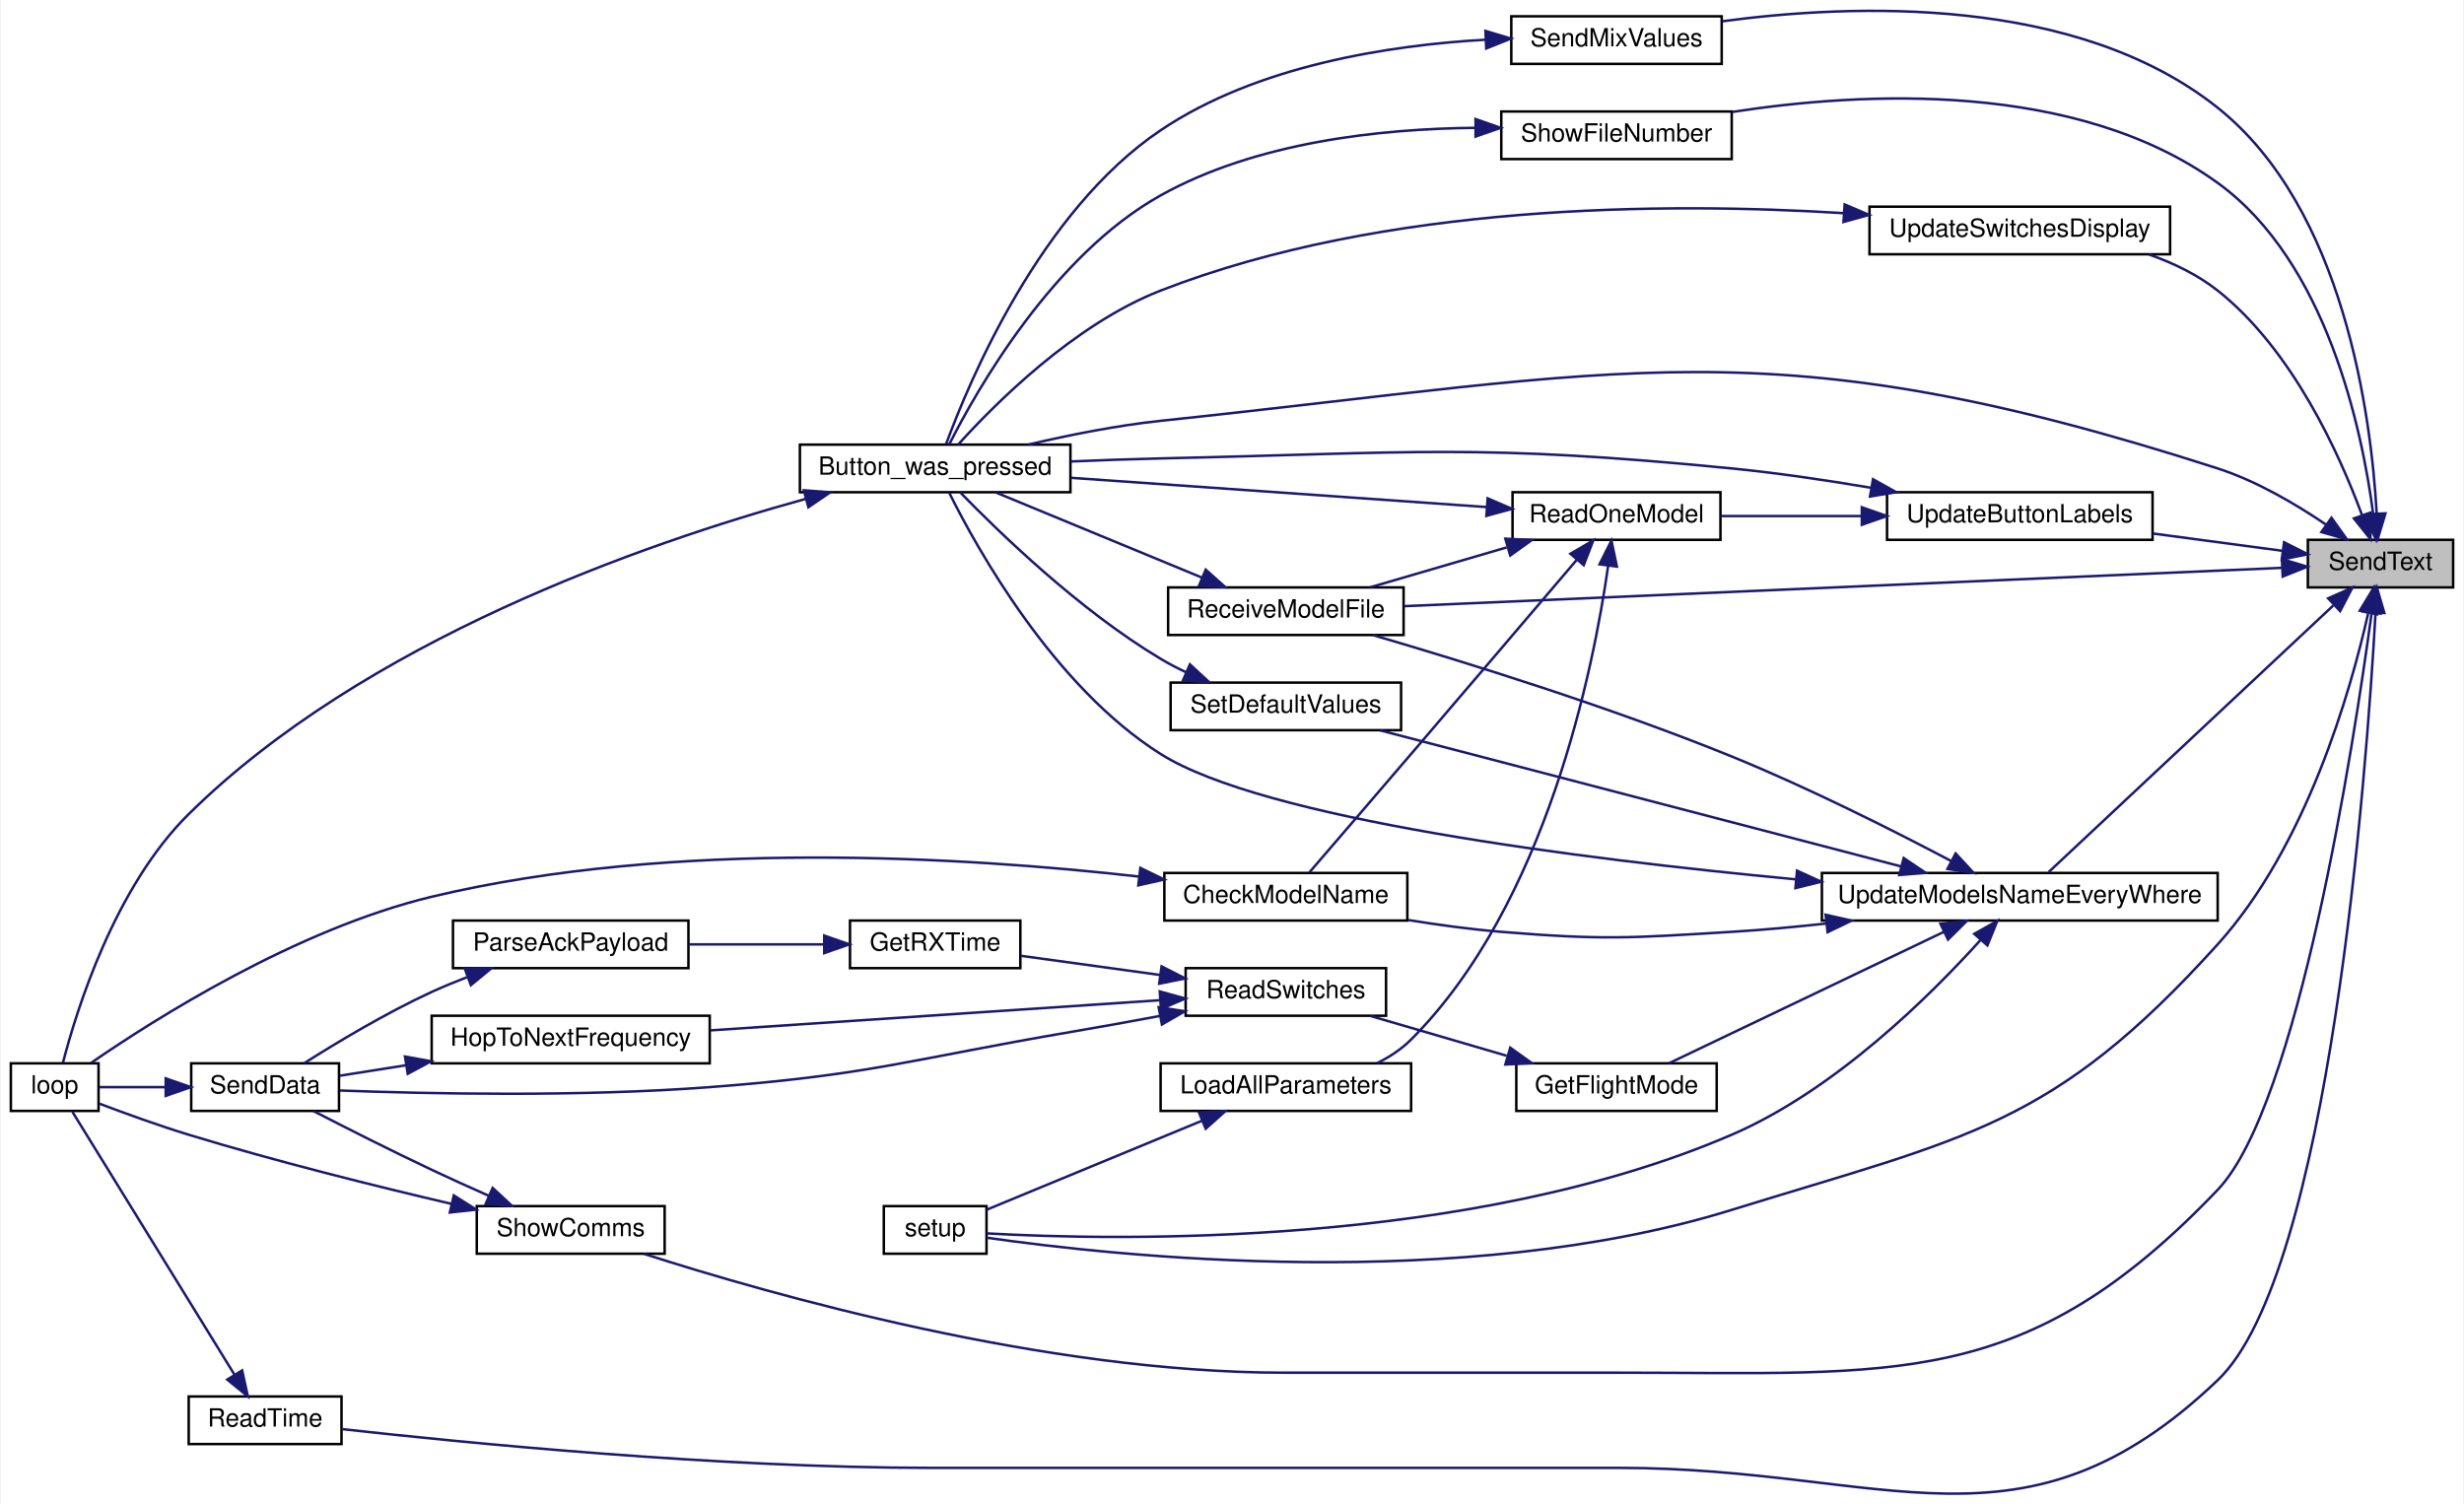
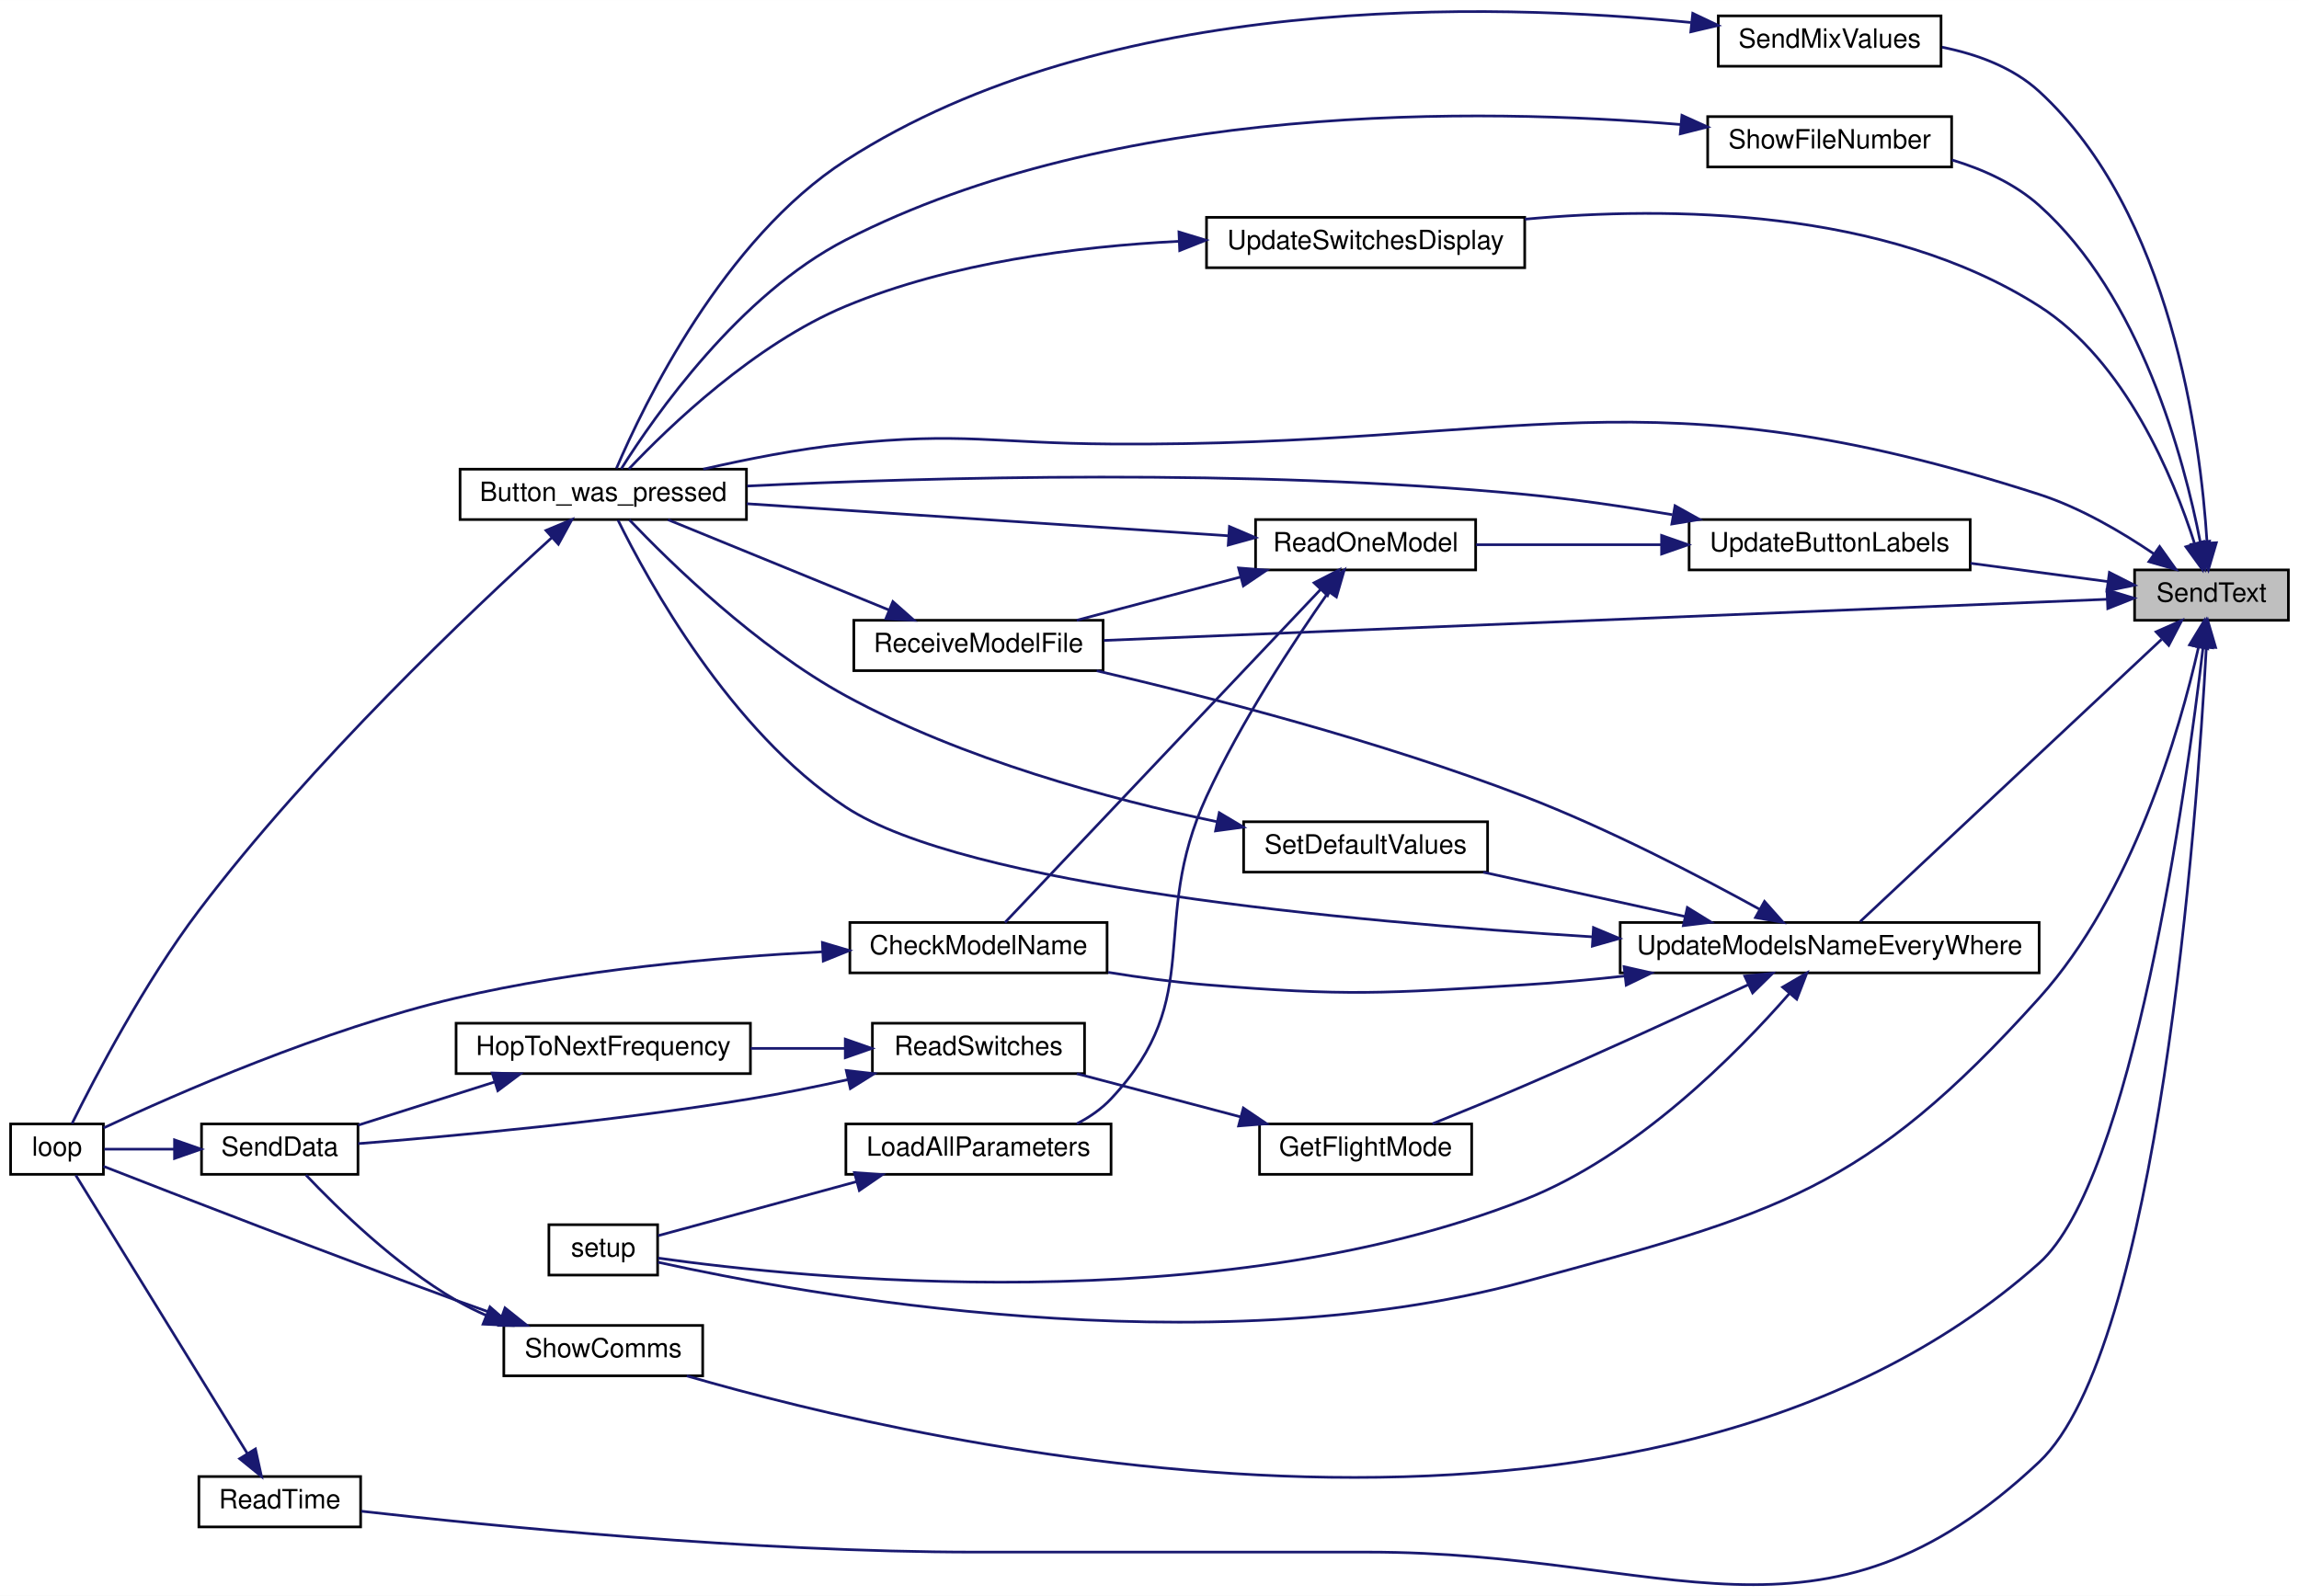
- <svg xmlns="http://www.w3.org/2000/svg" xmlns:xlink="http://www.w3.org/1999/xlink" width="983pt" height="600pt" viewBox="0.00 0.00 983.00 600.41">
-   <g id="graph0" class="graph" transform="scale(1 1) rotate(0) translate(4 596.41)">
-     <polygon fill="white" stroke="transparent" points="-4,4 -4,-596.41 979,-596.41 979,4 -4,4" />
+ <svg xmlns="http://www.w3.org/2000/svg" xmlns:xlink="http://www.w3.org/1999/xlink" width="867pt" height="602pt" viewBox="0.00 0.00 867.00 601.93">
+   <g id="graph0" class="graph" transform="scale(1 1) rotate(0) translate(4 597.93)">
+     <polygon fill="white" stroke="transparent" points="-4,4 -4,-597.93 863,-597.93 863,4 -4,4" />
    <g id="node1" class="node">
      <g id="a_node1">
        <a xlink:title=" ">
-           <polygon fill="#bfbfbf" stroke="black" points="917,-361.9 917,-380.9 975,-380.9 975,-361.9 917,-361.9" />
-           <text text-anchor="middle" x="946" y="-368.9" font-family="Helvetica,sans-Serif" font-size="10.00">SendText</text>
+           <polygon fill="#bfbfbf" stroke="black" points="801,-363.98 801,-382.98 859,-382.98 859,-363.98 801,-363.98" />
+           <text text-anchor="middle" x="830" y="-370.98" font-family="Helvetica,sans-Serif" font-size="10.00">SendText</text>
        </a>
      </g>
    </g>
    <g id="node2" class="node">
      <g id="a_node2">
        <a xlink:href="_transmitter_code_2src_2main_8cpp.html#aed6c682ed45951f95e0b02cf6b570da2" target="_top" xlink:title=" ">
-           <polygon fill="white" stroke="black" points="315,-399.9 315,-418.9 423,-418.9 423,-399.9 315,-399.9" />
-           <text text-anchor="middle" x="369" y="-406.9" font-family="Helvetica,sans-Serif" font-size="10.00">Button_was_pressed</text>
+           <polygon fill="white" stroke="black" points="169.5,-401.98 169.5,-420.98 277.5,-420.98 277.5,-401.98 169.5,-401.98" />
+           <text text-anchor="middle" x="223.5" y="-408.98" font-family="Helvetica,sans-Serif" font-size="10.00">Button_was_pressed</text>
        </a>
      </g>
    </g>
    <g id="edge1" class="edge">
-       <path fill="none" stroke="midnightblue" d="M924.21,-387C912.22,-395.13 896.49,-404.41 881,-409.4 702.3,-466.96 645.71,-448.1 459,-428.4 441.4,-426.54 422.17,-422.67 406.1,-418.9" />
-       <polygon fill="midnightblue" stroke="midnightblue" points="926.44,-389.71 932.59,-381.09 922.4,-383.99 926.44,-389.71" />
+       <path fill="none" stroke="midnightblue" d="M808.21,-389.08C796.22,-397.22 780.49,-406.49 765,-411.48 616.72,-459.24 570.78,-429.48 415,-430.48 370.56,-430.76 359.21,-435.07 315,-430.48 297.12,-428.62 277.56,-424.75 261.21,-420.99" />
+       <polygon fill="midnightblue" stroke="midnightblue" points="810.44,-391.8 816.59,-383.17 806.4,-386.08 810.44,-391.8" />
    </g>
    <g id="node4" class="node">
      <g id="a_node4">
        <a xlink:href="_transmitter_code_2src_2main_8cpp.html#a483cced19b61975f76957f5696425fe9" target="_top" xlink:title=" ">
-           <polygon fill="white" stroke="black" points="71,-19.9 71,-38.9 132,-38.9 132,-19.9 71,-19.9" />
-           <text text-anchor="middle" x="101.5" y="-26.9" font-family="Helvetica,sans-Serif" font-size="10.00">ReadTime</text>
+           <polygon fill="white" stroke="black" points="71,-21.98 71,-40.98 132,-40.98 132,-21.98 71,-21.98" />
+           <text text-anchor="middle" x="101.5" y="-28.98" font-family="Helvetica,sans-Serif" font-size="10.00">ReadTime</text>
        </a>
      </g>
    </g>
    <g id="edge3" class="edge">
-       <path fill="none" stroke="midnightblue" d="M944.01,-351.54C940.41,-287.49 925.72,-88 881,-45.4 803.27,28.66 749.36,-10.4 642,-10.4 642,-10.4 642,-10.4 368,-10.4 282.28,-10.4 181.38,-20.37 132.31,-25.87" />
-       <polygon fill="midnightblue" stroke="midnightblue" points="940.54,-352.06 944.56,-361.86 947.53,-351.68 940.54,-352.06" />
+       <path fill="none" stroke="midnightblue" d="M828.04,-353.54C824.53,-289.23 810.09,-88.96 765,-46.48 682.42,31.32 625.46,-12.48 512,-12.48 512,-12.48 512,-12.48 364,-12.48 279.79,-12.48 180.73,-22.4 132.25,-27.91" />
+       <polygon fill="midnightblue" stroke="midnightblue" points="824.57,-354.09 828.58,-363.9 831.56,-353.73 824.57,-354.09" />
    </g>
    <g id="node5" class="node">
      <g id="a_node5">
        <a xlink:href="_transmitter_code_2src_2main_8cpp.html#ab7c9edf843c732d7fe296564f39bc0dc" target="_top" xlink:title="RECEIVE A MODEL FILE.">
-           <polygon fill="white" stroke="black" points="462,-342.9 462,-361.9 556,-361.9 556,-342.9 462,-342.9" />
-           <text text-anchor="middle" x="509" y="-349.9" font-family="Helvetica,sans-Serif" font-size="10.00">ReceiveModelFile</text>
+           <polygon fill="white" stroke="black" points="318,-344.98 318,-363.98 412,-363.98 412,-344.98 318,-344.98" />
+           <text text-anchor="middle" x="365" y="-351.98" font-family="Helvetica,sans-Serif" font-size="10.00">ReceiveModelFile</text>
        </a>
      </g>
    </g>
    <g id="edge5" class="edge">
-       <path fill="none" stroke="midnightblue" d="M906.67,-369.72C826.72,-366.23 642.41,-358.18 556.12,-354.41" />
-       <polygon fill="midnightblue" stroke="midnightblue" points="906.65,-373.22 916.79,-370.16 906.96,-366.23 906.65,-373.22" />
+       <path fill="none" stroke="midnightblue" d="M790.54,-371.9C705.88,-368.43 503.73,-360.13 412.3,-356.38" />
+       <polygon fill="midnightblue" stroke="midnightblue" points="790.6,-375.41 800.73,-372.32 790.89,-368.41 790.6,-375.41" />
    </g>
    <g id="node6" class="node">
      <g id="a_node6">
        <a xlink:href="_transmitter_code_2src_2main_8cpp.html#a5616f31633181a5cefde5d7cb6210d3f" target="_top" xlink:title=" ">
-           <polygon fill="white" stroke="black" points="599,-570.9 599,-589.9 683,-589.9 683,-570.9 599,-570.9" />
-           <text text-anchor="middle" x="641" y="-577.9" font-family="Helvetica,sans-Serif" font-size="10.00">SendMixValues</text>
+           <polygon fill="white" stroke="black" points="644,-572.98 644,-591.98 728,-591.98 728,-572.98 644,-572.98" />
+           <text text-anchor="middle" x="686" y="-579.98" font-family="Helvetica,sans-Serif" font-size="10.00">SendMixValues</text>
        </a>
      </g>
    </g>
    <g id="edge7" class="edge">
-       <path fill="none" stroke="midnightblue" d="M944.47,-391.7C942.27,-430.1 931.57,-513.12 881,-553.4 824.49,-598.4 735.21,-594.91 683.26,-587.91" />
-       <polygon fill="midnightblue" stroke="midnightblue" points="947.98,-391.45 944.91,-381.31 940.99,-391.15 947.98,-391.45" />
+       <path fill="none" stroke="midnightblue" d="M828.31,-393.52C825.85,-432.31 814.74,-517.84 765,-563.48 755.04,-572.62 741.43,-577.56 728.36,-580.17" />
+       <polygon fill="midnightblue" stroke="midnightblue" points="831.83,-393.24 828.83,-383.08 824.84,-392.89 831.83,-393.24" />
    </g>
    <g id="node7" class="node">
      <g id="a_node7">
        <a xlink:href="_transmitter_code_2src_2main_8cpp.html#a4fc01d736fe50cf5b977f755b675f11d" target="_top" xlink:title=" ">
-           <polygon fill="white" stroke="black" points="348.5,-95.9 348.5,-114.9 389.5,-114.9 389.5,-95.9 348.5,-95.9" />
-           <text text-anchor="middle" x="369" y="-102.9" font-family="Helvetica,sans-Serif" font-size="10.00">setup</text>
+           <polygon fill="white" stroke="black" points="203,-116.98 203,-135.98 244,-135.98 244,-116.98 203,-116.98" />
+           <text text-anchor="middle" x="223.5" y="-123.98" font-family="Helvetica,sans-Serif" font-size="10.00">setup</text>
        </a>
      </g>
    </g>
    <g id="edge9" class="edge">
-       <path fill="none" stroke="midnightblue" d="M941.08,-351.55C934,-320.15 916.38,-258.57 881,-219.4 815.14,-146.48 780.85,-142.49 687,-113.4 578.94,-79.89 440.1,-95.02 389.53,-102.3" />
-       <polygon fill="midnightblue" stroke="midnightblue" points="937.73,-352.6 943.23,-361.66 944.57,-351.15 937.73,-352.6" />
+       <path fill="none" stroke="midnightblue" d="M825.06,-353.65C817.95,-322.27 800.31,-260.72 765,-221.48 699.14,-148.28 666.03,-140.25 571,-114.48 450.46,-81.79 297.68,-109.98 244.12,-121.83" />
+       <polygon fill="midnightblue" stroke="midnightblue" points="821.71,-354.7 827.22,-363.75 828.55,-353.24 821.71,-354.7" />
    </g>
    <g id="node8" class="node">
      <g id="a_node8">
        <a xlink:href="_transmitter_code_2src_2main_8cpp.html#a5d3a46c21927cf7a3031a1e68e0b7b48" target="_top" xlink:title="SHOW COMMS.">
-           <polygon fill="white" stroke="black" points="186,-95.9 186,-114.9 261,-114.9 261,-95.9 186,-95.9" />
-           <text text-anchor="middle" x="223.5" y="-102.9" font-family="Helvetica,sans-Serif" font-size="10.00">ShowComms</text>
+           <polygon fill="white" stroke="black" points="186,-78.98 186,-97.98 261,-97.98 261,-78.98 186,-78.98" />
+           <text text-anchor="middle" x="223.5" y="-85.98" font-family="Helvetica,sans-Serif" font-size="10.00">ShowComms</text>
        </a>
      </g>
    </g>
    <g id="edge10" class="edge">
-       <path fill="none" stroke="midnightblue" d="M942.46,-351.69C935.27,-298.73 913.15,-155.05 881,-121.4 804.28,-41.08 753.07,-48.4 642,-48.4 642,-48.4 642,-48.4 508,-48.4 412.86,-48.4 303.23,-79.63 252.69,-95.86" />
-       <polygon fill="midnightblue" stroke="midnightblue" points="939.02,-352.35 943.8,-361.8 945.96,-351.43 939.02,-352.35" />
+       <path fill="none" stroke="midnightblue" d="M826.81,-353.69C820.44,-299.86 800.09,-152.74 765,-121.48 616.87,10.46 345.74,-52.68 255,-78.95" />
+       <polygon fill="midnightblue" stroke="midnightblue" points="823.37,-354.41 827.99,-363.95 830.33,-353.61 823.37,-354.41" />
    </g>
    <g id="node10" class="node">
      <g id="a_node10">
        <a xlink:href="_transmitter_code_2src_2main_8cpp.html#aa337d6e5cf496fbca7cdc61818f8239a" target="_top" xlink:title="updates display in textbox">
-           <polygon fill="white" stroke="black" points="595,-532.9 595,-551.9 687,-551.9 687,-532.9 595,-532.9" />
-           <text text-anchor="middle" x="641" y="-539.9" font-family="Helvetica,sans-Serif" font-size="10.00">ShowFileNumber</text>
+           <polygon fill="white" stroke="black" points="640,-534.98 640,-553.98 732,-553.98 732,-534.98 640,-534.98" />
+           <text text-anchor="middle" x="686" y="-541.98" font-family="Helvetica,sans-Serif" font-size="10.00">ShowFileNumber</text>
        </a>
      </g>
    </g>
    <g id="edge14" class="edge">
-       <path fill="none" stroke="midnightblue" d="M943.08,-391.28C938.67,-424.78 924.59,-491.89 881,-523.4 824.32,-564.36 739.11,-559.74 687.22,-551.72" />
-       <polygon fill="midnightblue" stroke="midnightblue" points="946.6,-391.28 944.26,-380.94 939.65,-390.48 946.6,-391.28" />
+       <path fill="none" stroke="midnightblue" d="M825.76,-393.54C819.61,-425.1 803.26,-486.28 765,-520.48 755.81,-528.69 743.86,-534.1 732.08,-537.65" />
+       <polygon fill="midnightblue" stroke="midnightblue" points="829.26,-393.82 827.59,-383.35 822.37,-392.58 829.26,-393.82" />
    </g>
    <g id="node11" class="node">
      <g id="a_node11">
        <a xlink:href="_transmitter_code_2src_2main_8cpp.html#abf59862cf6c4e3df5a76f0bfea8919ef" target="_top" xlink:title=" ">
-           <polygon fill="white" stroke="black" points="749,-380.9 749,-399.9 855,-399.9 855,-380.9 749,-380.9" />
-           <text text-anchor="middle" x="802" y="-387.9" font-family="Helvetica,sans-Serif" font-size="10.00">UpdateButtonLabels</text>
+           <polygon fill="white" stroke="black" points="633,-382.98 633,-401.98 739,-401.98 739,-382.98 633,-382.98" />
+           <text text-anchor="middle" x="686" y="-389.98" font-family="Helvetica,sans-Serif" font-size="10.00">UpdateButtonLabels</text>
        </a>
      </g>
    </g>
    <g id="edge16" class="edge">
-       <path fill="none" stroke="midnightblue" d="M906.95,-376.49C891.04,-378.62 872.29,-381.12 855.14,-383.42" />
-       <polygon fill="midnightblue" stroke="midnightblue" points="907.5,-379.94 916.95,-375.15 906.57,-373.01 907.5,-379.94" />
+       <path fill="none" stroke="midnightblue" d="M790.95,-378.57C775.04,-380.7 756.29,-383.21 739.14,-385.5" />
+       <polygon fill="midnightblue" stroke="midnightblue" points="791.5,-382.03 800.95,-377.23 790.57,-375.09 791.5,-382.03" />
    </g>
    <g id="node15" class="node">
      <g id="a_node15">
        <a xlink:href="_transmitter_code_2src_2main_8cpp.html#a9e1de754e1d2d483fb15957f70cf0488" target="_top" xlink:title=" ">
-           <polygon fill="white" stroke="black" points="723,-228.9 723,-247.9 881,-247.9 881,-228.9 723,-228.9" />
-           <text text-anchor="middle" x="802" y="-235.9" font-family="Helvetica,sans-Serif" font-size="10.00">UpdateModelsNameEveryWhere</text>
+           <polygon fill="white" stroke="black" points="607,-230.98 607,-249.98 765,-249.98 765,-230.98 607,-230.98" />
+           <text text-anchor="middle" x="686" y="-237.98" font-family="Helvetica,sans-Serif" font-size="10.00">UpdateModelsNameEveryWhere</text>
        </a>
      </g>
    </g>
    <g id="edge25" class="edge">
-       <path fill="none" stroke="midnightblue" d="M927.17,-354.7C897.2,-326.62 837.62,-270.82 813.5,-248.23" />
-       <polygon fill="midnightblue" stroke="midnightblue" points="925.1,-357.55 934.79,-361.83 929.88,-352.44 925.1,-357.55" />
-     </g>
-     <g id="node22" class="node">
-       <g id="a_node22">
+       <path fill="none" stroke="midnightblue" d="M811.17,-356.78C781.2,-328.71 721.62,-272.91 697.5,-250.32" />
+       <polygon fill="midnightblue" stroke="midnightblue" points="809.1,-359.63 818.79,-363.91 813.88,-354.52 809.1,-359.63" />
+     </g>
+     <g id="node20" class="node">
+       <g id="a_node20">
        <a xlink:href="_transmitter_code_2src_2main_8cpp.html#a789078ba3c1d92997ab8764eb20cce4f" target="_top" xlink:title=" ">
-           <polygon fill="white" stroke="black" points="742,-494.9 742,-513.9 862,-513.9 862,-494.9 742,-494.9" />
-           <text text-anchor="middle" x="802" y="-501.9" font-family="Helvetica,sans-Serif" font-size="10.00">UpdateSwitchesDisplay</text>
-         </a>
-       </g>
-     </g>
-     <g id="edge40" class="edge">
-       <path fill="none" stroke="midnightblue" d="M938.62,-390.77C929.61,-415.18 910.84,-456.8 881,-480.4 873,-486.72 863.33,-491.39 853.56,-494.83" />
-       <polygon fill="midnightblue" stroke="midnightblue" points="941.98,-391.77 941.99,-381.17 935.38,-389.45 941.98,-391.77" />
+           <polygon fill="white" stroke="black" points="451,-496.98 451,-515.98 571,-515.98 571,-496.98 451,-496.98" />
+           <text text-anchor="middle" x="511" y="-503.98" font-family="Helvetica,sans-Serif" font-size="10.00">UpdateSwitchesDisplay</text>
+         </a>
+       </g>
+     </g>
+     <g id="edge37" class="edge">
+       <path fill="none" stroke="midnightblue" d="M823.68,-392.73C815.58,-418.05 797.55,-461.74 765,-482.48 706.95,-519.46 625.7,-520.28 571.08,-515.28" />
+       <polygon fill="midnightblue" stroke="midnightblue" points="827.04,-393.71 826.56,-383.13 820.34,-391.71 827.04,-393.71" />
    </g>
    <g id="node3" class="node">
      <g id="a_node3">
        <a xlink:href="_transmitter_code_2src_2main_8cpp.html#afe461d27b9c48d5921c00d521181f12f" target="_top" xlink:title=" ">
-           <polygon fill="white" stroke="black" points="0,-152.9 0,-171.9 35,-171.9 35,-152.9 0,-152.9" />
-           <text text-anchor="middle" x="17.5" y="-159.9" font-family="Helvetica,sans-Serif" font-size="10.00">loop</text>
+           <polygon fill="white" stroke="black" points="0,-154.98 0,-173.98 35,-173.98 35,-154.98 0,-154.98" />
+           <text text-anchor="middle" x="17.5" y="-161.98" font-family="Helvetica,sans-Serif" font-size="10.00">loop</text>
        </a>
      </g>
    </g>
    <g id="edge2" class="edge">
-       <path fill="none" stroke="midnightblue" d="M317.2,-397.21C252.65,-379.41 141.22,-340.65 71,-271.4 41.39,-242.19 26.18,-192.96 20.8,-172.15" />
-       <polygon fill="midnightblue" stroke="midnightblue" points="316.57,-400.67 327.14,-399.89 318.39,-393.91 316.57,-400.67" />
+       <path fill="none" stroke="midnightblue" d="M204.03,-395.09C173.94,-367.81 113.41,-310.52 71,-254.48 50.37,-227.22 31.59,-191.15 23.17,-174.14" />
+       <polygon fill="midnightblue" stroke="midnightblue" points="201.9,-397.88 211.67,-401.96 206.58,-392.67 201.9,-397.88" />
    </g>
    <g id="edge4" class="edge">
-       <path fill="none" stroke="midnightblue" d="M89.3,-47.56C71.73,-76.06 38.26,-130.35 24.57,-152.56" />
-       <polygon fill="midnightblue" stroke="midnightblue" points="92.33,-49.31 94.6,-38.96 86.38,-45.64 92.33,-49.31" />
+       <path fill="none" stroke="midnightblue" d="M89.3,-49.64C71.73,-78.15 38.26,-132.44 24.57,-154.64" />
+       <polygon fill="midnightblue" stroke="midnightblue" points="92.33,-51.39 94.6,-41.04 86.38,-47.72 92.33,-51.39" />
    </g>
    <g id="edge6" class="edge">
-       <path fill="none" stroke="midnightblue" d="M475.37,-365.87C450.09,-376.32 415.69,-390.52 393.17,-399.82" />
-       <polygon fill="midnightblue" stroke="midnightblue" points="477,-368.99 484.9,-361.94 474.32,-362.52 477,-368.99" />
+       <path fill="none" stroke="midnightblue" d="M331.35,-367.82C305.76,-378.27 270.79,-392.57 247.93,-401.91" />
+       <polygon fill="midnightblue" stroke="midnightblue" points="332.72,-371.04 340.65,-364.02 330.07,-364.56 332.72,-371.04" />
    </g>
    <g id="edge8" class="edge">
-       <path fill="none" stroke="midnightblue" d="M588.83,-580.57C550.19,-578.38 497.44,-570.25 459,-544.4 411.02,-512.12 382.63,-444.37 373.37,-419.14" />
-       <polygon fill="midnightblue" stroke="midnightblue" points="588.68,-584.06 598.83,-581.02 589,-577.07 588.68,-584.06" />
+       <path fill="none" stroke="midnightblue" d="M633.68,-589.48C557.65,-597.12 413.48,-600.87 315,-537.48 268.8,-507.74 238.76,-445.39 228.47,-421.28" />
+       <polygon fill="midnightblue" stroke="midnightblue" points="634.37,-592.93 643.94,-588.38 633.63,-585.97 634.37,-592.93" />
    </g>
    <g id="edge11" class="edge">
-       <path fill="none" stroke="midnightblue" d="M175.96,-115.78C145.82,-122.82 105.83,-132.75 71,-143.4 58.95,-147.08 45.6,-151.92 35.38,-155.79" />
-       <polygon fill="midnightblue" stroke="midnightblue" points="176.83,-119.17 185.79,-113.5 175.25,-112.35 176.83,-119.17" />
+       <path fill="none" stroke="midnightblue" d="M185.2,-101.32C179.43,-103.36 173.55,-105.46 168,-107.48 119.46,-125.19 62.54,-147.25 35.03,-158" />
+       <polygon fill="midnightblue" stroke="midnightblue" points="186.44,-104.6 194.72,-97.99 184.12,-97.99 186.44,-104.6" />
    </g>
    <g id="node9" class="node">
      <g id="a_node9">
        <a xlink:href="_radio_functions_8cpp.html#a3d7322e78f097d02d476f17a6306997c" target="_top" xlink:title=" ">
-           <polygon fill="white" stroke="black" points="72,-152.9 72,-171.9 131,-171.9 131,-152.9 72,-152.9" />
-           <text text-anchor="middle" x="101.5" y="-159.9" font-family="Helvetica,sans-Serif" font-size="10.00">SendData</text>
+           <polygon fill="white" stroke="black" points="72,-154.98 72,-173.98 131,-173.98 131,-154.98 72,-154.98" />
+           <text text-anchor="middle" x="101.5" y="-161.98" font-family="Helvetica,sans-Serif" font-size="10.00">SendData</text>
        </a>
      </g>
    </g>
    <g id="edge12" class="edge">
-       <path fill="none" stroke="midnightblue" d="M190.89,-118.98C183.35,-122.31 175.36,-125.92 168,-129.4 151.88,-137 133.8,-146.16 120.73,-152.89" />
-       <polygon fill="midnightblue" stroke="midnightblue" points="192.35,-122.16 200.11,-114.94 189.54,-115.75 192.35,-122.16" />
+       <path fill="none" stroke="midnightblue" d="M179.44,-101.73C175.48,-103.47 171.61,-105.39 168,-107.48 145.31,-120.64 123.21,-142.25 111.37,-154.73" />
+       <polygon fill="midnightblue" stroke="midnightblue" points="180.78,-104.97 188.75,-97.99 178.17,-98.47 180.78,-104.97" />
    </g>
    <g id="edge13" class="edge">
-       <path fill="none" stroke="midnightblue" d="M61.56,-162.4C52.33,-162.4 42.96,-162.4 35.33,-162.4" />
-       <polygon fill="midnightblue" stroke="midnightblue" points="61.82,-165.9 71.82,-162.4 61.82,-158.9 61.82,-165.9" />
+       <path fill="none" stroke="midnightblue" d="M61.56,-164.48C52.33,-164.48 42.96,-164.48 35.33,-164.48" />
+       <polygon fill="midnightblue" stroke="midnightblue" points="61.82,-167.98 71.82,-164.48 61.82,-160.98 61.82,-167.98" />
    </g>
    <g id="edge15" class="edge">
-       <path fill="none" stroke="midnightblue" d="M584.45,-545.38C546.83,-545.02 497.21,-539.71 459,-518.4 416.12,-494.47 385.71,-440.92 374.62,-419.01" />
-       <polygon fill="midnightblue" stroke="midnightblue" points="584.73,-548.88 594.73,-545.37 584.72,-541.88 584.73,-548.88" />
+       <path fill="none" stroke="midnightblue" d="M629.7,-551C554.16,-557.32 416.53,-559.47 315,-507.48 274.84,-486.91 242.89,-441.15 230.31,-421.15" />
+       <polygon fill="midnightblue" stroke="midnightblue" points="630.29,-554.46 639.94,-550.08 629.66,-547.48 630.29,-554.46" />
    </g>
    <g id="edge17" class="edge">
-       <path fill="none" stroke="midnightblue" d="M742.44,-401.7C724.7,-404.71 705.11,-407.61 687,-409.4 586.14,-419.33 560.32,-415.67 459,-413.4 447.4,-413.14 434.96,-412.68 423.17,-412.18" />
-       <polygon fill="midnightblue" stroke="midnightblue" points="743.4,-405.09 752.65,-399.92 742.2,-398.19 743.4,-405.09" />
+       <path fill="none" stroke="midnightblue" d="M626.69,-403.8C608.89,-406.83 589.2,-409.74 571,-411.48 467.55,-421.38 345.94,-417.92 277.78,-414.62" />
+       <polygon fill="midnightblue" stroke="midnightblue" points="627.69,-407.18 636.94,-402.02 626.48,-400.29 627.69,-407.18" />
    </g>
    <g id="node12" class="node">
      <g id="a_node12">
        <a xlink:href="_transmitter_code_2src_2main_8cpp.html#a3d9d955a8c7cfea4cc99e78f3746bd26" target="_top" xlink:title=" ">
-           <polygon fill="white" stroke="black" points="599.5,-380.9 599.5,-399.9 682.5,-399.9 682.5,-380.9 599.5,-380.9" />
-           <text text-anchor="middle" x="641" y="-387.9" font-family="Helvetica,sans-Serif" font-size="10.00">ReadOneModel</text>
+           <polygon fill="white" stroke="black" points="469.5,-382.98 469.5,-401.98 552.5,-401.98 552.5,-382.98 469.5,-382.98" />
+           <text text-anchor="middle" x="511" y="-389.98" font-family="Helvetica,sans-Serif" font-size="10.00">ReadOneModel</text>
        </a>
      </g>
    </g>
    <g id="edge18" class="edge">
-       <path fill="none" stroke="midnightblue" d="M738.9,-390.4C719.98,-390.4 699.69,-390.4 682.58,-390.4" />
-       <polygon fill="midnightblue" stroke="midnightblue" points="738.94,-393.9 748.94,-390.4 738.94,-386.9 738.94,-393.9" />
+       <path fill="none" stroke="midnightblue" d="M622.49,-392.48C599.23,-392.48 573.46,-392.48 552.66,-392.48" />
+       <polygon fill="midnightblue" stroke="midnightblue" points="622.62,-395.98 632.62,-392.48 622.62,-388.98 622.62,-395.98" />
    </g>
    <g id="edge19" class="edge">
-       <path fill="none" stroke="midnightblue" d="M589.24,-393.97C541.82,-397.3 471.32,-402.27 423.15,-405.66" />
-       <polygon fill="midnightblue" stroke="midnightblue" points="589.56,-397.45 599.29,-393.26 589.06,-390.47 589.56,-397.45" />
+       <path fill="none" stroke="midnightblue" d="M459.24,-395.86C408.11,-399.26 329.55,-404.49 277.6,-407.95" />
+       <polygon fill="midnightblue" stroke="midnightblue" points="459.65,-399.34 469.4,-395.18 459.19,-392.35 459.65,-399.34" />
    </g>
    <g id="edge24" class="edge">
-       <path fill="none" stroke="midnightblue" d="M597.12,-377.86C579.43,-372.69 559.27,-366.8 542.79,-361.98" />
-       <polygon fill="midnightblue" stroke="midnightblue" points="596.62,-381.36 607.2,-380.81 598.58,-374.64 596.62,-381.36" />
+       <path fill="none" stroke="midnightblue" d="M463.83,-380.3C443.84,-375.02 420.78,-368.94 402.08,-364" />
+       <polygon fill="midnightblue" stroke="midnightblue" points="463.1,-383.72 473.66,-382.89 464.89,-376.95 463.1,-383.72" />
    </g>
    <g id="node13" class="node">
      <g id="a_node13">
        <a xlink:href="_transmitter_code_2src_2main_8cpp.html#a984cb52354a84c45e9e41f396a1c5e92" target="_top" xlink:title=" ">
-           <polygon fill="white" stroke="black" points="460.5,-228.9 460.5,-247.9 557.5,-247.9 557.5,-228.9 460.5,-228.9" />
-           <text text-anchor="middle" x="509" y="-235.9" font-family="Helvetica,sans-Serif" font-size="10.00">CheckModelName</text>
+           <polygon fill="white" stroke="black" points="316.5,-230.98 316.5,-249.98 413.5,-249.98 413.5,-230.98 316.5,-230.98" />
+           <text text-anchor="middle" x="365" y="-237.98" font-family="Helvetica,sans-Serif" font-size="10.00">CheckModelName</text>
        </a>
      </g>
    </g>
    <g id="edge20" class="edge">
-       <path fill="none" stroke="midnightblue" d="M625.06,-372.83C608.82,-353.75 582.1,-322.38 559,-295.4 544.74,-278.74 528.1,-259.4 518.34,-248.07" />
-       <polygon fill="midnightblue" stroke="midnightblue" points="622.59,-375.33 631.73,-380.67 627.92,-370.79 622.59,-375.33" />
+       <path fill="none" stroke="midnightblue" d="M494.09,-375.69C463.82,-343.74 398.84,-275.14 375,-249.98" />
+       <polygon fill="midnightblue" stroke="midnightblue" points="491.57,-378.12 500.99,-382.97 496.66,-373.3 491.57,-378.12" />
    </g>
    <g id="node14" class="node">
      <g id="a_node14">
        <a xlink:href="_transmitter_code_2src_2main_8cpp.html#a909acb7ed667a5cc9c4ec6191fc33e75" target="_top" xlink:title=" ">
-           <polygon fill="white" stroke="black" points="459,-152.9 459,-171.9 559,-171.9 559,-152.9 459,-152.9" />
-           <text text-anchor="middle" x="509" y="-159.9" font-family="Helvetica,sans-Serif" font-size="10.00">LoadAllParameters</text>
+           <polygon fill="white" stroke="black" points="315,-154.98 315,-173.98 415,-173.98 415,-154.98 315,-154.98" />
+           <text text-anchor="middle" x="365" y="-161.98" font-family="Helvetica,sans-Serif" font-size="10.00">LoadAllParameters</text>
        </a>
      </g>
    </g>
    <g id="edge22" class="edge">
-       <path fill="none" stroke="midnightblue" d="M637.67,-370.55C631.86,-329.69 613.07,-235.48 559,-181.4 555.13,-177.52 550.38,-174.42 545.38,-171.95" />
-       <polygon fill="midnightblue" stroke="midnightblue" points="634.22,-371.12 638.98,-380.58 641.16,-370.21 634.22,-371.12" />
+       <path fill="none" stroke="midnightblue" d="M497.01,-374.62C483.98,-356.07 464.04,-325.85 451,-297.48 428.81,-249.2 451.35,-222.23 415,-183.48 411.38,-179.62 406.88,-176.53 402.1,-174.07" />
+       <polygon fill="midnightblue" stroke="midnightblue" points="494.29,-376.84 502.95,-382.95 499.99,-372.78 494.29,-376.84" />
    </g>
    <g id="edge21" class="edge">
-       <path fill="none" stroke="midnightblue" d="M450.3,-246.47C381.88,-254.21 264.92,-261.62 168,-238.4 113.92,-225.44 57.32,-189.51 32.06,-172.1" />
-       <polygon fill="midnightblue" stroke="midnightblue" points="450.92,-249.92 460.44,-245.28 450.1,-242.97 450.92,-249.92" />
+       <path fill="none" stroke="midnightblue" d="M306.08,-238.93C266.71,-236.88 213.68,-232.2 168,-221.48 117.97,-209.74 62.18,-185.2 35.08,-172.49" />
+       <polygon fill="midnightblue" stroke="midnightblue" points="306.14,-242.43 316.29,-239.41 306.47,-235.44 306.14,-242.43" />
    </g>
    <g id="edge23" class="edge">
-       <path fill="none" stroke="midnightblue" d="M475.58,-149.01C448.91,-137.99 411.97,-122.73 389.6,-113.49" />
-       <polygon fill="midnightblue" stroke="midnightblue" points="474.32,-152.27 484.9,-152.86 477,-145.8 474.32,-152.27" />
+       <path fill="none" stroke="midnightblue" d="M319.04,-152.23C293.78,-145.35 263.53,-137.11 244.17,-131.84" />
+       <polygon fill="midnightblue" stroke="midnightblue" points="318.23,-155.64 328.8,-154.89 320.07,-148.89 318.23,-155.64" />
    </g>
    <g id="edge26" class="edge">
-       <path fill="none" stroke="midnightblue" d="M712.57,-245.35C625.62,-253.55 500.14,-269.46 459,-295.4 416.31,-322.31 385.79,-377.24 374.65,-399.6" />
-       <polygon fill="midnightblue" stroke="midnightblue" points="713.07,-248.82 722.71,-244.41 712.43,-241.85 713.07,-248.82" />
+       <path fill="none" stroke="midnightblue" d="M596.58,-244.57C502.16,-250.42 360.02,-263.94 315,-293.48 271.4,-322.09 240.26,-379.02 229.06,-401.76" />
+       <polygon fill="midnightblue" stroke="midnightblue" points="596.93,-248.06 606.7,-243.96 596.51,-241.07 596.93,-248.06" />
+     </g>
+     <g id="edge33" class="edge">
+       <path fill="none" stroke="midnightblue" d="M659.5,-255.01C636.81,-267.51 602.44,-285.38 571,-297.48 516.7,-318.38 451.62,-335.14 409.58,-344.94" />
+       <polygon fill="midnightblue" stroke="midnightblue" points="661.43,-257.94 668.46,-250.02 658.02,-251.83 661.43,-257.94" />
    </g>
    <g id="edge36" class="edge">
-       <path fill="none" stroke="midnightblue" d="M774.53,-252.71C751.73,-264.73 717.74,-281.88 687,-294.4 638.18,-314.27 579.77,-332.35 543.78,-342.86" />
-       <polygon fill="midnightblue" stroke="midnightblue" points="776.39,-255.69 783.58,-247.91 773.11,-249.51 776.39,-255.69" />
-     </g>
-     <g id="edge39" class="edge">
-       <path fill="none" stroke="midnightblue" d="M786.31,-221.12C766.33,-198.95 728.33,-161.21 687,-143.4 582.15,-98.19 440.78,-101.13 389.55,-104.01" />
-       <polygon fill="midnightblue" stroke="midnightblue" points="783.82,-223.59 793.05,-228.79 789.07,-218.97 783.82,-223.59" />
+       <path fill="none" stroke="midnightblue" d="M670.78,-223.14C651.07,-200.57 613.09,-162.04 571,-145.48 454.38,-99.61 298.52,-115.73 244.18,-123.39" />
+       <polygon fill="midnightblue" stroke="midnightblue" points="668.26,-225.59 677.41,-230.94 673.59,-221.05 668.26,-225.59" />
    </g>
    <g id="edge27" class="edge">
-       <path fill="none" stroke="midnightblue" d="M724.8,-227.73C712.2,-226.34 699.25,-225.14 687,-224.4 646.19,-221.9 635.75,-221.06 595,-224.4 582.93,-225.38 569.98,-227.15 557.93,-229.1" />
-       <polygon fill="midnightblue" stroke="midnightblue" points="724.48,-231.22 734.82,-228.88 725.28,-224.26 724.48,-231.22" />
+       <path fill="none" stroke="midnightblue" d="M608.8,-229.81C596.2,-228.43 583.25,-227.23 571,-226.48 517.77,-223.22 504.16,-222.13 451,-226.48 438.93,-227.47 425.98,-229.23 413.93,-231.18" />
+       <polygon fill="midnightblue" stroke="midnightblue" points="608.48,-233.3 618.82,-230.96 609.28,-226.35 608.48,-233.3" />
    </g>
    <g id="node16" class="node">
      <g id="a_node16">
        <a xlink:href="_transmitter_code_2src_2main_8cpp.html#adf35f0ced7990f813a783d0ecd33bf64" target="_top" xlink:title=" ">
-           <polygon fill="white" stroke="black" points="601,-152.9 601,-171.9 681,-171.9 681,-152.9 601,-152.9" />
-           <text text-anchor="middle" x="641" y="-159.9" font-family="Helvetica,sans-Serif" font-size="10.00">GetFlightMode</text>
+           <polygon fill="white" stroke="black" points="471,-154.98 471,-173.98 551,-173.98 551,-154.98 471,-154.98" />
+           <text text-anchor="middle" x="511" y="-161.98" font-family="Helvetica,sans-Serif" font-size="10.00">GetFlightMode</text>
        </a>
      </g>
    </g>
    <g id="edge28" class="edge">
-       <path fill="none" stroke="midnightblue" d="M771.59,-224.34C739.68,-209.08 689.6,-185.15 661.97,-171.94" />
-       <polygon fill="midnightblue" stroke="midnightblue" points="770.33,-227.62 780.86,-228.77 773.35,-221.3 770.33,-227.62" />
-     </g>
-     <g id="node21" class="node">
-       <g id="a_node21">
+       <path fill="none" stroke="midnightblue" d="M655.33,-226.53C632.41,-215.86 599.84,-200.92 571,-188.48 559.63,-183.58 546.91,-178.37 536.21,-174.06" />
+       <polygon fill="midnightblue" stroke="midnightblue" points="653.98,-229.77 664.52,-230.83 656.94,-223.42 653.98,-229.77" />
+     </g>
+     <g id="node19" class="node">
+       <g id="a_node19">
        <a xlink:href="_transmitter_code_2src_2main_8cpp.html#acbd0460ea44a7d07e4d77878411febb4" target="_top" xlink:title=" ">
-           <polygon fill="white" stroke="black" points="463,-304.9 463,-323.9 555,-323.9 555,-304.9 463,-304.9" />
-           <text text-anchor="middle" x="509" y="-311.9" font-family="Helvetica,sans-Serif" font-size="10.00">SetDefaultValues</text>
-         </a>
-       </g>
-     </g>
-     <g id="edge37" class="edge">
-       <path fill="none" stroke="midnightblue" d="M754.48,-250.54C696.72,-265.63 599.39,-291.05 546.64,-304.83" />
-       <polygon fill="midnightblue" stroke="midnightblue" points="755.65,-253.86 764.44,-247.94 753.88,-247.08 755.65,-253.86" />
+           <polygon fill="white" stroke="black" points="465,-268.98 465,-287.98 557,-287.98 557,-268.98 465,-268.98" />
+           <text text-anchor="middle" x="511" y="-275.98" font-family="Helvetica,sans-Serif" font-size="10.00">SetDefaultValues</text>
+         </a>
+       </g>
+     </g>
+     <g id="edge34" class="edge">
+       <path fill="none" stroke="midnightblue" d="M631.49,-252.23C607.03,-257.61 578.43,-263.89 555.34,-268.96" />
+       <polygon fill="midnightblue" stroke="midnightblue" points="632.33,-255.63 641.34,-250.07 630.83,-248.8 632.33,-255.63" />
    </g>
    <g id="node17" class="node">
      <g id="a_node17">
        <a xlink:href="_transmitter_code_2src_2main_8cpp.html#ab0af36f3442ad4f2d0b716c14c7d6085" target="_top" xlink:title=" ">
-           <polygon fill="white" stroke="black" points="469,-190.9 469,-209.9 549,-209.9 549,-190.9 469,-190.9" />
-           <text text-anchor="middle" x="509" y="-197.9" font-family="Helvetica,sans-Serif" font-size="10.00">ReadSwitches</text>
+           <polygon fill="white" stroke="black" points="325,-192.98 325,-211.98 405,-211.98 405,-192.98 325,-192.98" />
+           <text text-anchor="middle" x="365" y="-199.98" font-family="Helvetica,sans-Serif" font-size="10.00">ReadSwitches</text>
        </a>
      </g>
    </g>
    <g id="edge29" class="edge">
-       <path fill="none" stroke="midnightblue" d="M597.12,-174.93C579.43,-180.1 559.27,-185.99 542.79,-190.81" />
-       <polygon fill="midnightblue" stroke="midnightblue" points="598.58,-178.15 607.2,-171.98 596.62,-171.43 598.58,-178.15" />
-     </g>
-     <g id="edge35" class="edge">
-       <path fill="none" stroke="midnightblue" d="M458.66,-190.81C446.98,-188.62 434.56,-186.37 423,-184.4 359.18,-173.52 343.56,-167.3 279,-162.4 227.06,-158.45 166.27,-159.75 131.29,-161.06" />
-       <polygon fill="midnightblue" stroke="midnightblue" points="458.22,-194.29 468.69,-192.7 459.52,-187.41 458.22,-194.29" />
+       <path fill="none" stroke="midnightblue" d="M463.83,-176.66C443.84,-181.94 420.78,-188.02 402.08,-192.96" />
+       <polygon fill="midnightblue" stroke="midnightblue" points="464.89,-180 473.66,-174.07 463.1,-173.24 464.89,-180" />
+     </g>
+     <g id="edge32" class="edge">
+       <path fill="none" stroke="midnightblue" d="M315.85,-190.73C303.86,-188.07 291.01,-185.46 279,-183.48 227.15,-174.92 166.08,-169.34 131.06,-166.56" />
+       <polygon fill="midnightblue" stroke="midnightblue" points="315.15,-194.16 325.67,-192.95 316.69,-187.33 315.15,-194.16" />
    </g>
    <g id="node18" class="node">
      <g id="a_node18">
-         <a xlink:href="_transmitter_code_2src_2main_8cpp.html#acd508e422b616377d0f0cdb44e4cfae0" target="_top" xlink:title=" ">
-           <polygon fill="white" stroke="black" points="335,-209.9 335,-228.9 403,-228.9 403,-209.9 335,-209.9" />
-           <text text-anchor="middle" x="369" y="-216.9" font-family="Helvetica,sans-Serif" font-size="10.00">GetRXTime</text>
+         <a xlink:href="_radio_functions_8cpp.html#aa48ea4c5d47aa93d17dbc7d7b19238d8" target="_top" xlink:title=" ">
+           <polygon fill="white" stroke="black" points="168,-192.98 168,-211.98 279,-211.98 279,-192.98 168,-192.98" />
+           <text text-anchor="middle" x="223.5" y="-199.98" font-family="Helvetica,sans-Serif" font-size="10.00">HopToNextFrequency</text>
        </a>
      </g>
    </g>
    <g id="edge30" class="edge">
-       <path fill="none" stroke="midnightblue" d="M458.82,-207.17C440.38,-209.71 419.86,-212.53 403.2,-214.83" />
-       <polygon fill="midnightblue" stroke="midnightblue" points="459.39,-210.62 468.82,-205.79 458.44,-203.69 459.39,-210.62" />
-     </g>
-     <g id="node20" class="node">
-       <g id="a_node20">
-         <a xlink:href="_radio_functions_8cpp.html#aa48ea4c5d47aa93d17dbc7d7b19238d8" target="_top" xlink:title=" ">
-           <polygon fill="white" stroke="black" points="168,-171.9 168,-190.9 279,-190.9 279,-171.9 168,-171.9" />
-           <text text-anchor="middle" x="223.5" y="-178.9" font-family="Helvetica,sans-Serif" font-size="10.00">HopToNextFrequency</text>
-         </a>
-       </g>
-     </g>
-     <g id="edge33" class="edge">
-       <path fill="none" stroke="midnightblue" d="M458.62,-197.09C408.53,-193.73 331.18,-188.55 279.24,-185.06" />
-       <polygon fill="midnightblue" stroke="midnightblue" points="458.67,-200.6 468.88,-197.77 459.13,-193.61 458.67,-200.6" />
-     </g>
-     <g id="node19" class="node">
-       <g id="a_node19">
-         <a xlink:href="_transmitter_code_2src_2main_8cpp.html#a230e862a4da0f66746b6b3afba6bd77a" target="_top" xlink:title=" ">
-           <polygon fill="white" stroke="black" points="176.5,-209.9 176.5,-228.9 270.5,-228.9 270.5,-209.9 176.5,-209.9" />
-           <text text-anchor="middle" x="223.5" y="-216.9" font-family="Helvetica,sans-Serif" font-size="10.00">ParseAckPayload</text>
-         </a>
-       </g>
+       <path fill="none" stroke="midnightblue" d="M314.49,-202.48C303.01,-202.48 290.73,-202.48 279.05,-202.48" />
+       <polygon fill="midnightblue" stroke="midnightblue" points="314.77,-205.98 324.77,-202.48 314.77,-198.98 314.77,-205.98" />
    </g>
    <g id="edge31" class="edge">
-       <path fill="none" stroke="midnightblue" d="M324.49,-219.4C307.46,-219.4 287.91,-219.4 270.64,-219.4" />
-       <polygon fill="midnightblue" stroke="midnightblue" points="324.72,-222.9 334.72,-219.4 324.72,-215.9 324.72,-222.9" />
-     </g>
-     <g id="edge32" class="edge">
-       <path fill="none" stroke="midnightblue" d="M182.06,-206.27C177.27,-204.43 172.49,-202.46 168,-200.4 149.84,-192.05 130.15,-180.22 117.16,-171.98" />
-       <polygon fill="midnightblue" stroke="midnightblue" points="181.23,-209.69 191.83,-209.85 183.64,-203.12 181.23,-209.69" />
-     </g>
-     <g id="edge34" class="edge">
-       <path fill="none" stroke="midnightblue" d="M157.69,-171.13C148.43,-169.67 139.32,-168.22 131.25,-166.95" />
-       <polygon fill="midnightblue" stroke="midnightblue" points="157.34,-174.62 167.77,-172.73 158.44,-167.71 157.34,-174.62" />
+       <path fill="none" stroke="midnightblue" d="M182.62,-189.85C165.77,-184.51 146.52,-178.42 131.12,-173.54" />
+       <polygon fill="midnightblue" stroke="midnightblue" points="181.63,-193.21 192.22,-192.89 183.74,-186.53 181.63,-193.21" />
+     </g>
+     <g id="edge35" class="edge">
+       <path fill="none" stroke="midnightblue" d="M454.96,-287.99C414.5,-296.5 359.11,-311.44 315,-335.48 281.31,-353.84 248.55,-385.93 233.34,-401.89" />
+       <polygon fill="midnightblue" stroke="midnightblue" points="455.81,-291.38 464.91,-285.96 454.41,-284.53 455.81,-291.38" />
    </g>
    <g id="edge38" class="edge">
-       <path fill="none" stroke="midnightblue" d="M469.14,-328.04C465.64,-329.69 462.2,-331.48 459,-333.4 426.55,-352.77 394.27,-384.11 379.05,-399.8" />
-       <polygon fill="midnightblue" stroke="midnightblue" points="470.7,-331.18 478.48,-323.99 467.91,-324.76 470.7,-331.18" />
-     </g>
-     <g id="edge41" class="edge">
-       <path fill="none" stroke="midnightblue" d="M731.65,-511.31C660.64,-515.72 548.33,-515.22 459,-480.4 424.38,-466.9 392.61,-434.93 378.17,-418.91" />
-       <polygon fill="midnightblue" stroke="midnightblue" points="732.08,-514.79 741.82,-510.62 731.61,-507.8 732.08,-514.79" />
+       <path fill="none" stroke="midnightblue" d="M440.7,-506.95C402.37,-505.02 354.61,-498.94 315,-482.48 280.52,-468.15 248.12,-436.87 233.16,-421.05" />
+       <polygon fill="midnightblue" stroke="midnightblue" points="440.6,-510.45 450.74,-507.37 440.89,-503.45 440.6,-510.45" />
    </g>
  </g>
</svg>
